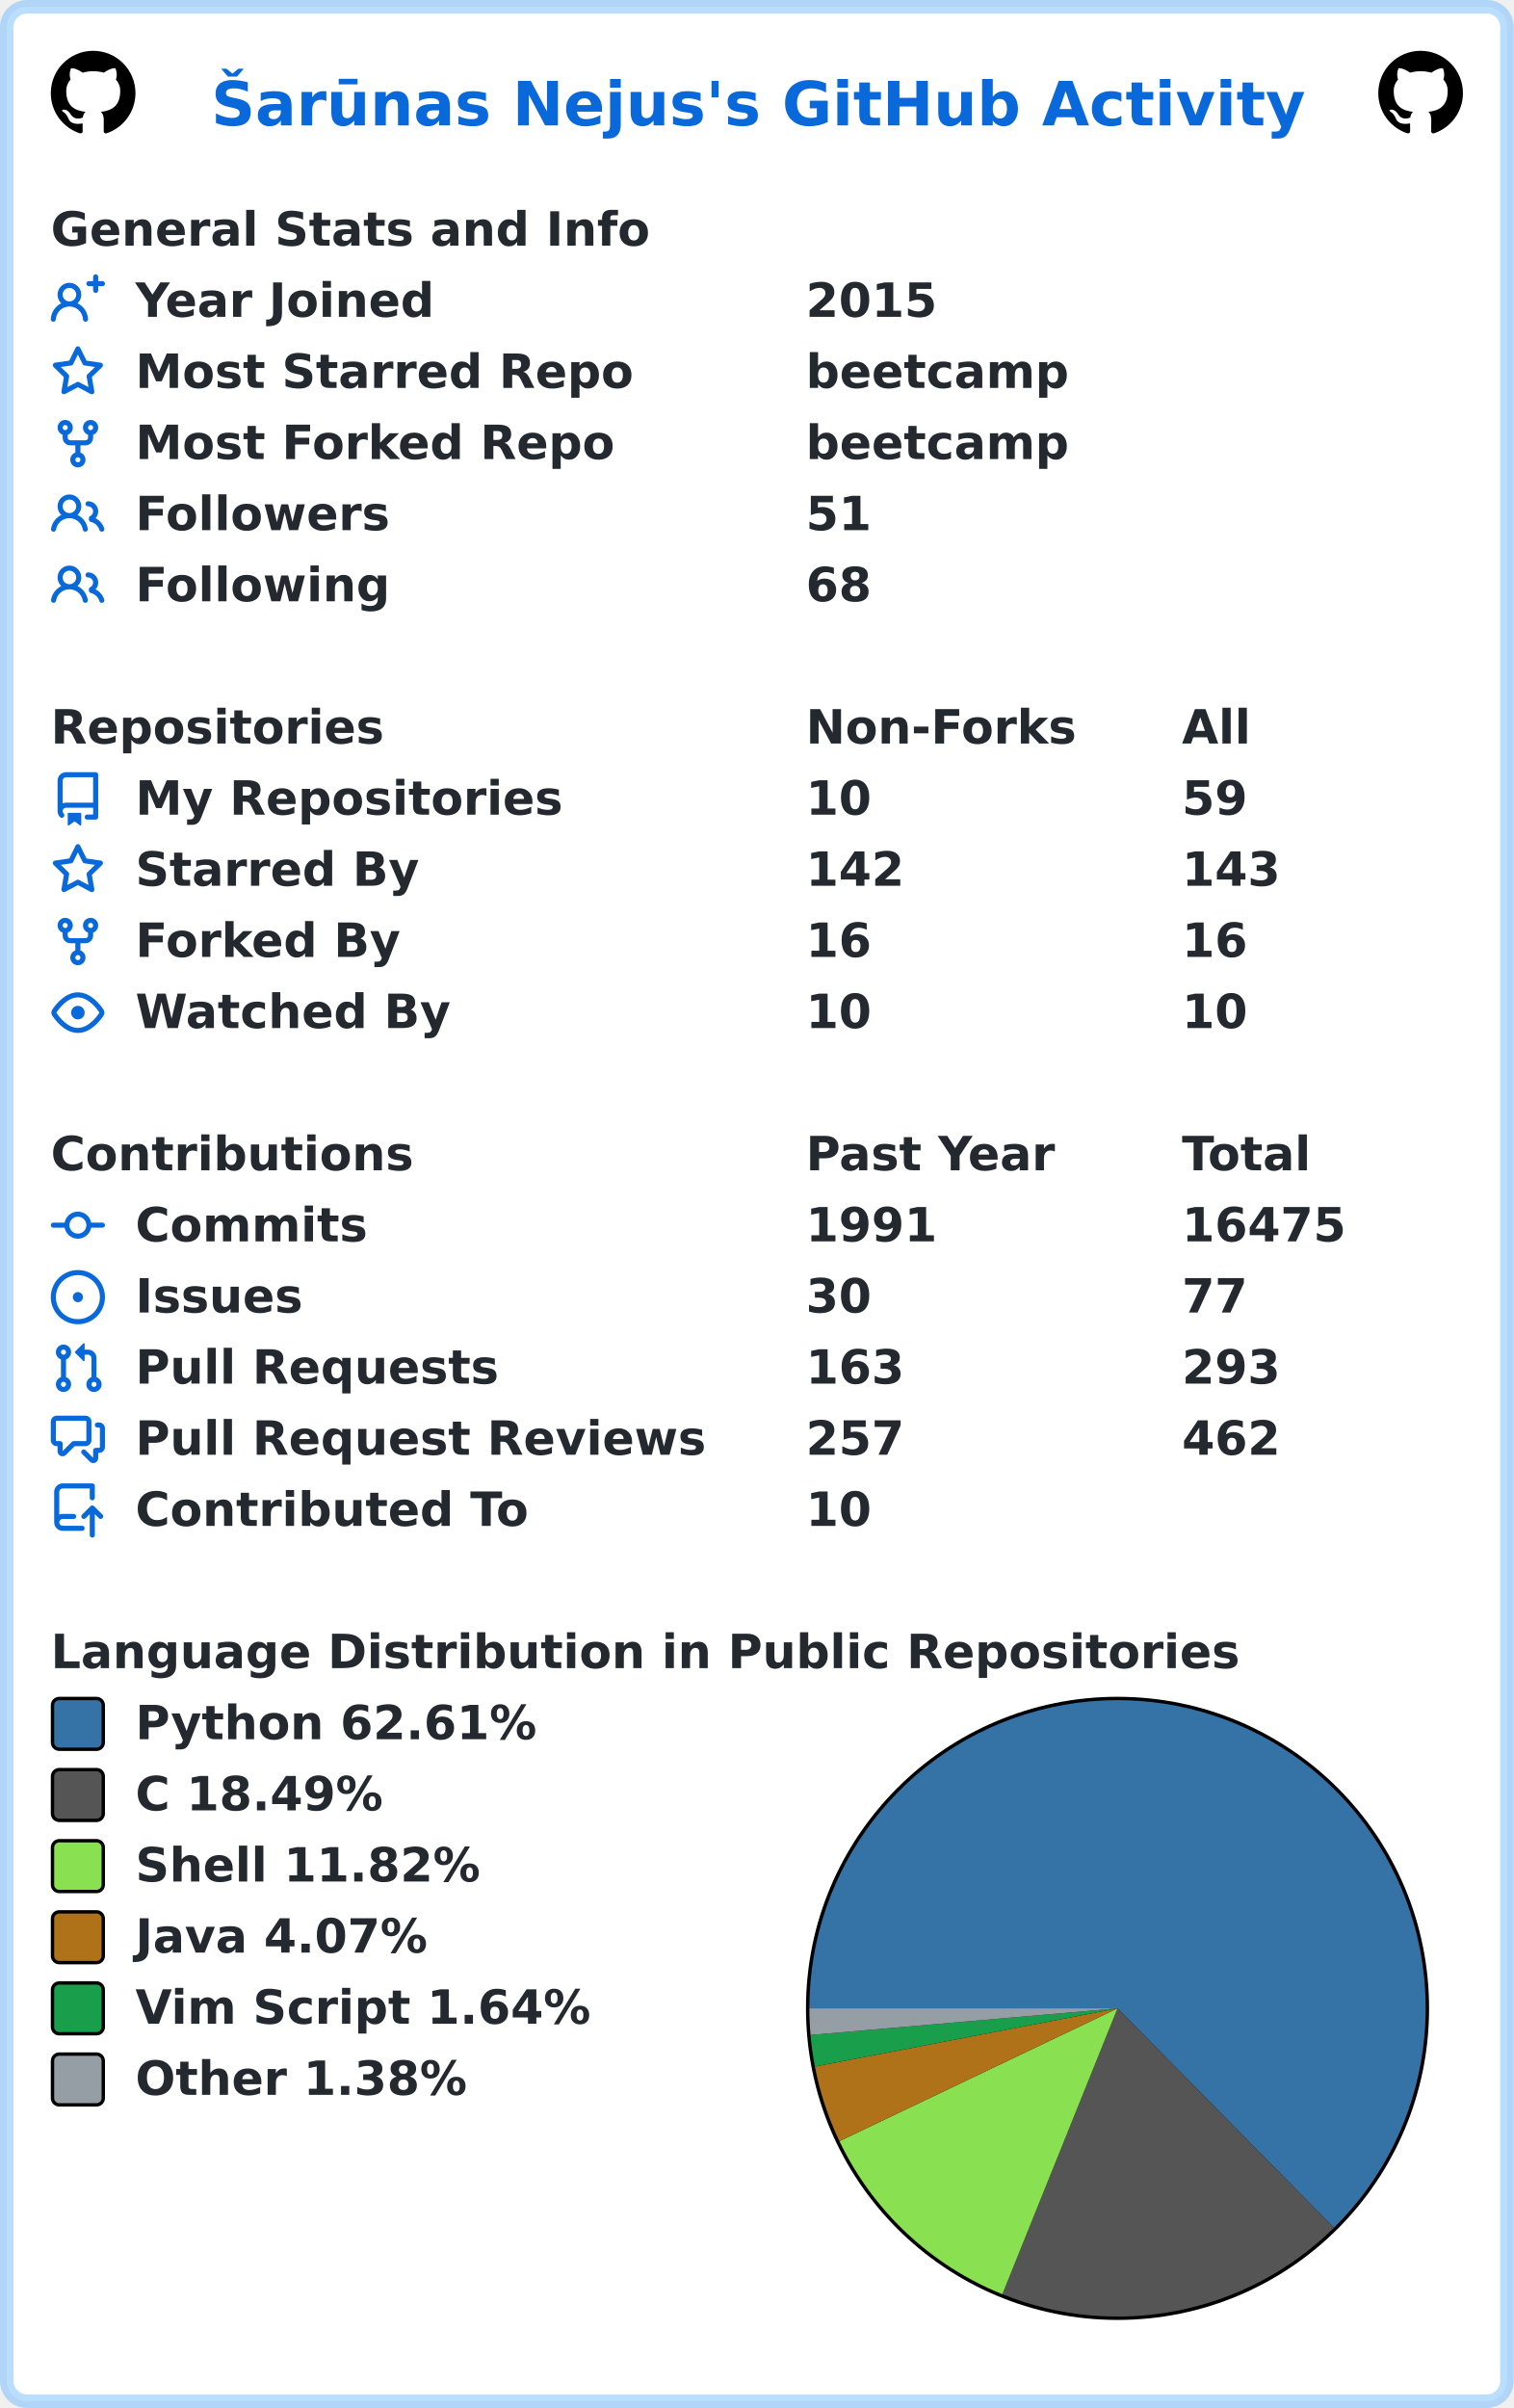
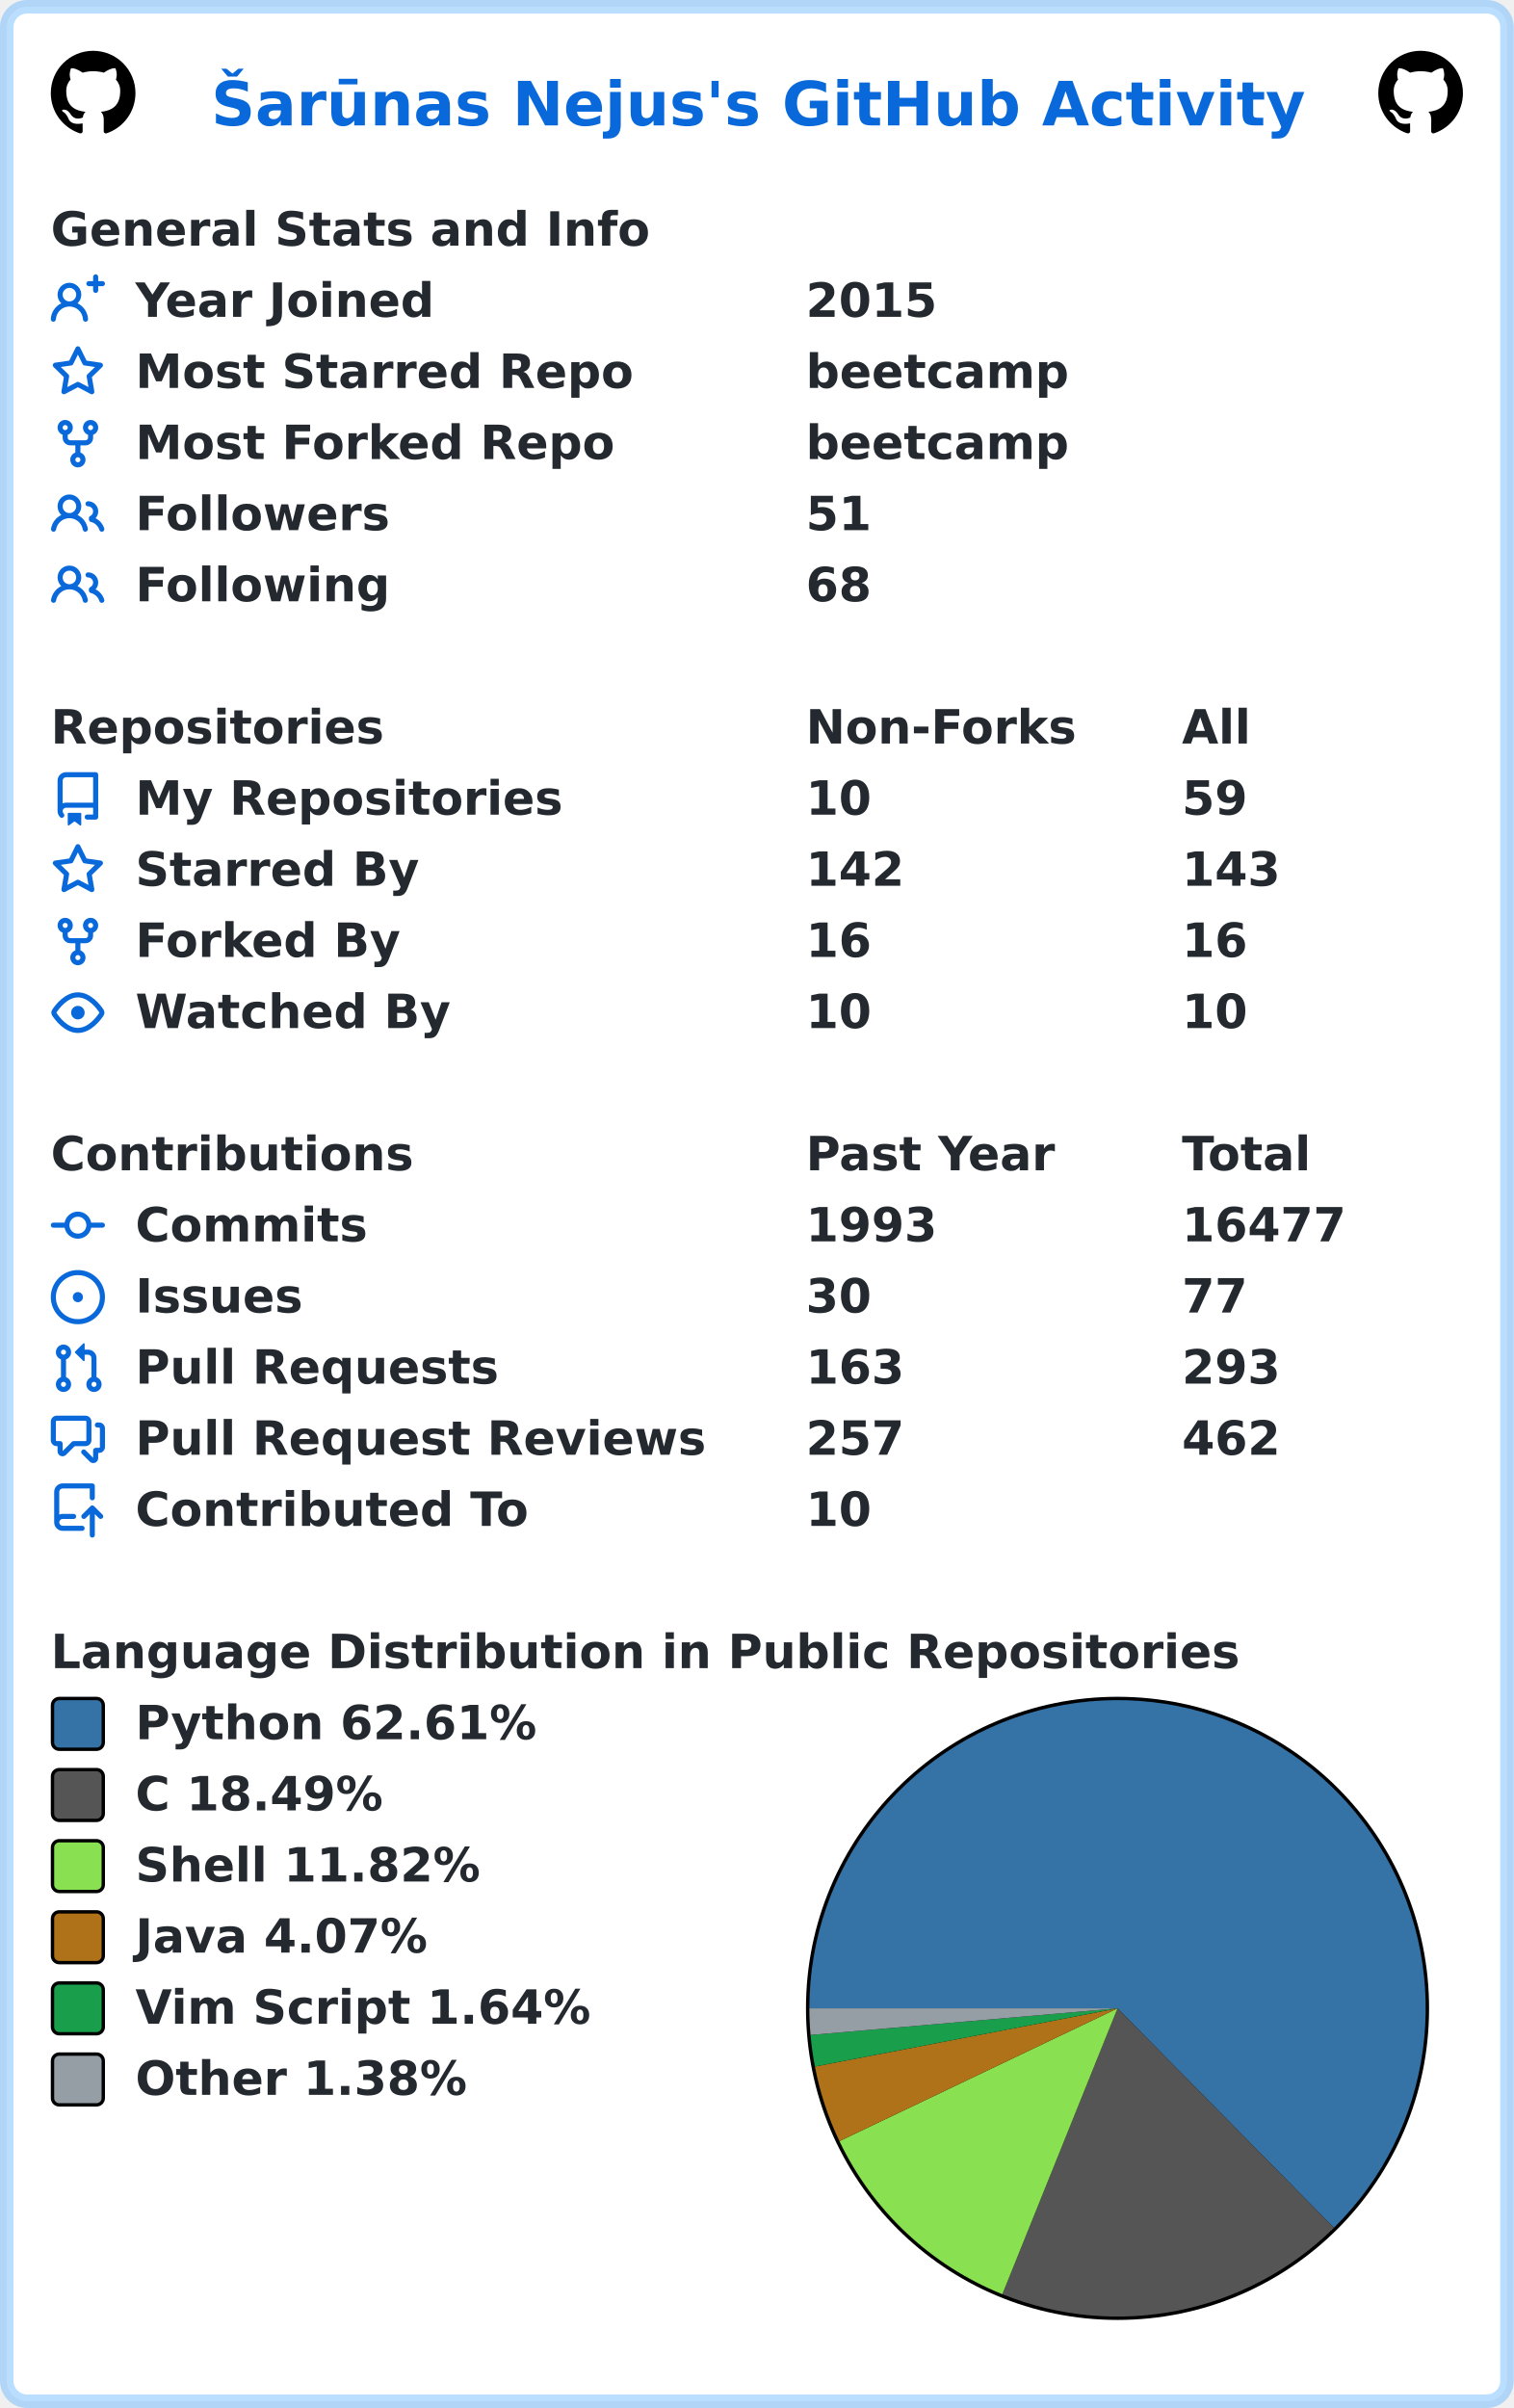
<svg xmlns="http://www.w3.org/2000/svg" width="447" height="711" viewBox="0 0 447 711" lang="en" xml:lang="en">
  <rect x="2" y="2" stroke-width="4" rx="6" width="443" height="707" stroke="rgba(84,174,255,0.4)" fill="#ffffff" />
  <g font-weight="600" font-size="110pt" font-family="Verdana,Geneva,DejaVu Sans,sans-serif" text-rendering="geometricPrecision">
    <text x="507" y="301" lengthAdjust="spacingAndGlyphs" textLength="2613" transform="scale(0.123)" fill="#0969da">Šarūnas Nejus's GitHub Activity</text>
    <svg x="15" y="15" width="25" height="25" viewBox="0 0 16 16">
      <path fill="#000000" fill-rule="evenodd" d="M8 0C3.58 0 0 3.58 0 8c0 3.54 2.29 6.53 5.47 7.59.4.07.55-.17.55-.38 0-.19-.01-.82-.01-1.49-2.01.37-2.53-.49-2.69-.94-.09-.23-.48-.94-.82-1.13-.28-.15-.68-.52-.01-.53.63-.01 1.08.58 1.23.82.72 1.21 1.87.87 2.33.66.07-.52.28-.87.51-1.07-1.78-.2-3.64-.89-3.64-3.95 0-.87.31-1.59.82-2.15-.08-.2-.36-1.02.08-2.12 0 0 .67-.21 2.2.82.64-.18 1.32-.27 2-.27.68 0 1.36.09 2 .27 1.53-1.04 2.2-.82 2.2-.82.44 1.1.16 1.92.08 2.12.51.56.82 1.27.82 2.15 0 3.07-1.87 3.75-3.65 3.95.29.25.54.73.54 1.48 0 1.07-.01 1.93-.01 2.2 0 .21.15.46.55.38A8.013 8.013 0 0016 8c0-4.42-3.58-8-8-8z" />
    </svg>
    <svg x="407" y="15" width="25" height="25" viewBox="0 0 16 16">
      <path fill="#000000" fill-rule="evenodd" d="M8 0C3.58 0 0 3.58 0 8c0 3.54 2.29 6.53 5.47 7.59.4.07.55-.17.55-.38 0-.19-.01-.82-.01-1.49-2.01.37-2.53-.49-2.69-.94-.09-.23-.48-.94-.82-1.13-.28-.15-.68-.52-.01-.53.63-.01 1.08.58 1.23.82.72 1.21 1.87.87 2.33.66.07-.52.28-.87.51-1.07-1.78-.2-3.64-.89-3.64-3.95 0-.87.31-1.59.82-2.15-.08-.2-.36-1.02.08-2.12 0 0 .67-.21 2.2.82.64-.18 1.32-.27 2-.27.68 0 1.36.09 2 .27 1.53-1.04 2.2-.82 2.2-.82.44 1.1.16 1.92.08 2.12.51.56.82 1.27.82 2.15 0 3.07-1.87 3.75-3.65 3.95.29.25.54.73.54 1.48 0 1.07-.01 1.93-.01 2.2 0 .21.15.46.55.38A8.013 8.013 0 0016 8c0-4.42-3.58-8-8-8z" />
    </svg>
    <g transform="translate(0, 60)" fill="#24292f">
      <g transform="translate(15, 0)">
        <g transform="scale(0.095)">
          <text x="0" y="132" textLength="1851" lengthAdjust="spacingAndGlyphs">General Stats and Info</text>
        </g>
      </g>
      <g transform="translate(15, 21)">
        <path fill="#0969da" fill-rule="evenodd" d="M13.25 0a.75.75 0 01.75.75V2h1.25a.75.75 0 010 1.5H14v1.25a.75.75 0 01-1.5 0V3.5h-1.25a.75.75 0 010-1.5h1.25V.75a.75.75 0 01.75-.75zM5.5 4a2 2 0 100 4 2 2 0 000-4zm2.4 4.548a3.5 3.5 0 10-4.799 0 5.527 5.527 0 00-3.1 4.66.75.75 0 101.498.085A4.01 4.01 0 015.5 9.5a4.01 4.01 0 014.001 3.793.75.75 0 101.498-.086 5.527 5.527 0 00-3.1-4.659z" />
        <g transform="scale(0.095)">
          <text lengthAdjust="spacingAndGlyphs" textLength="932" x="263" y="132">Year Joined</text>
          <text lengthAdjust="spacingAndGlyphs" textLength="420" x="2347" y="132">2015</text>
        </g>
      </g>
      <g transform="translate(15, 42)">
        <path fill="#0969da" fill-rule="evenodd" d="M8 .25a.75.75 0 01.673.418l1.882 3.815 4.21.612a.75.75 0 01.416 1.279l-3.046 2.97.719 4.192a.75.75 0 01-1.088.791L8 12.347l-3.766 1.98a.75.75 0 01-1.088-.79l.72-4.194L.818 6.374a.75.75 0 01.416-1.28l4.21-.611L7.327.668A.75.75 0 018 .25zm0 2.445L6.615 5.5a.75.75 0 01-.564.41l-3.097.45 2.24 2.184a.75.75 0 01.216.664l-.528 3.084 2.769-1.456a.75.75 0 01.698 0l2.77 1.456-.53-3.084a.75.75 0 01.216-.664l2.24-2.183-3.096-.45a.75.75 0 01-.564-.41L8 2.694v.001z" />
        <g transform="scale(0.095)">
          <text lengthAdjust="spacingAndGlyphs" textLength="1532" x="263" y="132">Most Starred Repo</text>
          <text lengthAdjust="spacingAndGlyphs" textLength="830" x="2347" y="132">beetcamp</text>
        </g>
      </g>
      <g transform="translate(15, 63)">
        <path fill="#0969da" fill-rule="evenodd" d="M5 3.25a.75.75 0 11-1.5 0 .75.75 0 011.5 0zm0 2.122a2.25 2.25 0 10-1.5 0v.878A2.25 2.25 0 005.75 8.5h1.5v2.128a2.251 2.251 0 101.5 0V8.5h1.5a2.25 2.25 0 002.25-2.25v-.878a2.25 2.25 0 10-1.5 0v.878a.75.75 0 01-.75.75h-4.5A.75.75 0 015 6.25v-.878zm3.75 7.378a.75.75 0 11-1.5 0 .75.75 0 011.5 0zm3-8.75a.75.75 0 100-1.5.75.75 0 000 1.5z" />
        <g transform="scale(0.095)">
          <text lengthAdjust="spacingAndGlyphs" textLength="1485" x="263" y="132">Most Forked Repo</text>
          <text lengthAdjust="spacingAndGlyphs" textLength="830" x="2347" y="132">beetcamp</text>
        </g>
      </g>
      <g transform="translate(15, 84)">
        <path fill="#0969da" fill-rule="evenodd" d="M5.5 3.5a2 2 0 100 4 2 2 0 000-4zM2 5.5a3.5 3.5 0 115.898 2.549 5.507 5.507 0 013.034 4.084.75.75 0 11-1.482.235 4.001 4.001 0 00-7.9 0 .75.75 0 01-1.482-.236A5.507 5.507 0 013.102 8.05 3.49 3.49 0 012 5.5zM11 4a.75.75 0 100 1.5 1.5 1.5 0 01.666 2.844.75.75 0 00-.416.672v.352a.75.75 0 00.574.73c1.2.289 2.162 1.2 2.522 2.372a.75.75 0 101.434-.44 5.01 5.01 0 00-2.56-3.012A3 3 0 0011 4z" />
        <g transform="scale(0.095)">
          <text lengthAdjust="spacingAndGlyphs" textLength="778" x="263" y="132">Followers</text>
          <text lengthAdjust="spacingAndGlyphs" textLength="210" x="2347" y="132">51</text>
        </g>
      </g>
      <g transform="translate(15, 105)">
        <path fill="#0969da" fill-rule="evenodd" d="M5.5 3.5a2 2 0 100 4 2 2 0 000-4zM2 5.5a3.5 3.5 0 115.898 2.549 5.507 5.507 0 013.034 4.084.75.75 0 11-1.482.235 4.001 4.001 0 00-7.9 0 .75.75 0 01-1.482-.236A5.507 5.507 0 013.102 8.05 3.49 3.49 0 012 5.5zM11 4a.75.75 0 100 1.5 1.5 1.5 0 01.666 2.844.75.75 0 00-.416.672v.352a.75.75 0 00.574.73c1.2.289 2.162 1.2 2.522 2.372a.75.75 0 101.434-.44 5.01 5.01 0 00-2.56-3.012A3 3 0 0011 4z" />
        <g transform="scale(0.095)">
          <text lengthAdjust="spacingAndGlyphs" textLength="780" x="263" y="132">Following</text>
          <text lengthAdjust="spacingAndGlyphs" textLength="210" x="2347" y="132">68</text>
        </g>
      </g>
    </g>
    <g transform="translate(0, 207)" fill="#24292f">
      <g transform="translate(15, 0)">
        <g transform="scale(0.095)">
          <text x="0" y="132" textLength="1020" lengthAdjust="spacingAndGlyphs">Repositories</text>
          <text x="2347" y="132" textLength="832" lengthAdjust="spacingAndGlyphs">Non-Forks</text>
          <text x="3516" y="132" textLength="206" lengthAdjust="spacingAndGlyphs">All</text>
        </g>
      </g>
      <g transform="translate(15, 21)">
        <path fill="#0969da" fill-rule="evenodd" d="M2 2.5A2.5 2.5 0 014.5 0h8.75a.75.75 0 01.75.75v12.5a.75.75 0 01-.75.75h-2.5a.75.75 0 110-1.5h1.75v-2h-8a1 1 0 00-.714 1.7.75.75 0 01-1.072 1.05A2.495 2.495 0 012 11.5v-9zm10.5-1V9h-8c-.356 0-.694.074-1 .208V2.5a1 1 0 011-1h8zM5 12.25v3.25a.25.25 0 00.4.2l1.45-1.087a.25.25 0 01.3 0L8.6 15.7a.25.25 0 00.4-.2v-3.25a.25.25 0 00-.25-.25h-3.5a.25.25 0 00-.25.25z" />
        <g transform="scale(0.095)">
          <text lengthAdjust="spacingAndGlyphs" textLength="1312" x="263" y="132">My Repositories</text>
          <text lengthAdjust="spacingAndGlyphs" textLength="210" x="2347" y="132">10</text>
          <text lengthAdjust="spacingAndGlyphs" textLength="210" x="3516" y="132">59</text>
        </g>
      </g>
      <g transform="translate(15, 42)">
        <path fill="#0969da" fill-rule="evenodd" d="M8 .25a.75.75 0 01.673.418l1.882 3.815 4.21.612a.75.75 0 01.416 1.279l-3.046 2.97.719 4.192a.75.75 0 01-1.088.791L8 12.347l-3.766 1.98a.75.75 0 01-1.088-.79l.72-4.194L.818 6.374a.75.75 0 01.416-1.28l4.21-.611L7.327.668A.75.75 0 018 .25zm0 2.445L6.615 5.5a.75.75 0 01-.564.41l-3.097.45 2.24 2.184a.75.75 0 01.216.664l-.528 3.084 2.769-1.456a.75.75 0 01.698 0l2.77 1.456-.53-3.084a.75.75 0 01.216-.664l2.24-2.183-3.096-.45a.75.75 0 01-.564-.41L8 2.694v.001z" />
        <g transform="scale(0.095)">
          <text lengthAdjust="spacingAndGlyphs" textLength="874" x="263" y="132">Starred By</text>
          <text lengthAdjust="spacingAndGlyphs" textLength="315" x="2347" y="132">142</text>
          <text lengthAdjust="spacingAndGlyphs" textLength="315" x="3516" y="132">143</text>
        </g>
      </g>
      <g transform="translate(15, 63)">
        <path fill="#0969da" fill-rule="evenodd" d="M5 3.25a.75.75 0 11-1.5 0 .75.75 0 011.5 0zm0 2.122a2.25 2.25 0 10-1.5 0v.878A2.25 2.25 0 005.75 8.5h1.5v2.128a2.251 2.251 0 101.5 0V8.5h1.5a2.25 2.25 0 002.25-2.25v-.878a2.25 2.25 0 10-1.5 0v.878a.75.75 0 01-.75.75h-4.5A.75.75 0 015 6.25v-.878zm3.75 7.378a.75.75 0 11-1.5 0 .75.75 0 011.5 0zm3-8.75a.75.75 0 100-1.5.75.75 0 000 1.5z" />
        <g transform="scale(0.095)">
          <text lengthAdjust="spacingAndGlyphs" textLength="828" x="263" y="132">Forked By</text>
          <text lengthAdjust="spacingAndGlyphs" textLength="210" x="2347" y="132">16</text>
          <text lengthAdjust="spacingAndGlyphs" textLength="210" x="3516" y="132">16</text>
        </g>
      </g>
      <g transform="translate(15, 84)">
        <path fill="#0969da" fill-rule="evenodd" d="M1.679 7.932c.412-.621 1.242-1.75 2.366-2.717C5.175 4.242 6.527 3.5 8 3.5c1.473 0 2.824.742 3.955 1.715 1.124.967 1.954 2.096 2.366 2.717a.119.119 0 010 .136c-.412.621-1.242 1.75-2.366 2.717C10.825 11.758 9.473 12.5 8 12.5c-1.473 0-2.824-.742-3.955-1.715C2.92 9.818 2.09 8.69 1.679 8.068a.119.119 0 010-.136zM8 2c-1.981 0-3.67.992-4.933 2.078C1.797 5.169.88 6.423.43 7.1a1.619 1.619 0 000 1.798c.45.678 1.367 1.932 2.637 3.024C4.329 13.008 6.019 14 8 14c1.981 0 3.67-.992 4.933-2.078 1.27-1.091 2.187-2.345 2.637-3.023a1.619 1.619 0 000-1.798c-.45-.678-1.367-1.932-2.637-3.023C11.671 2.992 9.981 2 8 2zm0 8a2 2 0 100-4 2 2 0 000 4z" />
        <g transform="scale(0.095)">
          <text lengthAdjust="spacingAndGlyphs" textLength="993" x="263" y="132">Watched By</text>
          <text lengthAdjust="spacingAndGlyphs" textLength="210" x="2347" y="132">10</text>
          <text lengthAdjust="spacingAndGlyphs" textLength="210" x="3516" y="132">10</text>
        </g>
      </g>
    </g>
    <g transform="translate(0, 333)" fill="#24292f">
      <g transform="translate(15, 0)">
        <g transform="scale(0.095)">
          <text x="0" y="132" textLength="1112" lengthAdjust="spacingAndGlyphs">Contributions</text>
          <text x="2347" y="132" textLength="774" lengthAdjust="spacingAndGlyphs">Past Year</text>
          <text x="3516" y="132" textLength="414" lengthAdjust="spacingAndGlyphs">Total</text>
        </g>
      </g>
      <g transform="translate(15, 21)">
        <path fill="#0969da" fill-rule="evenodd" d="M10.5 7.75a2.5 2.5 0 11-5 0 2.5 2.5 0 015 0zm1.43.75a4.002 4.002 0 01-7.86 0H.75a.75.75 0 110-1.5h3.32a4.001 4.001 0 017.86 0h3.32a.75.75 0 110 1.5h-3.32z" />
        <g transform="scale(0.095)">
          <text lengthAdjust="spacingAndGlyphs" textLength="734" x="263" y="132">Commits</text>
-           <text lengthAdjust="spacingAndGlyphs" textLength="420" x="2347" y="132">1991</text>
-           <text lengthAdjust="spacingAndGlyphs" textLength="525" x="3516" y="132">16475</text>
+           <text lengthAdjust="spacingAndGlyphs" textLength="420" x="2347" y="132">1993</text>
+           <text lengthAdjust="spacingAndGlyphs" textLength="525" x="3516" y="132">16477</text>
        </g>
      </g>
      <g transform="translate(15, 42)">
        <path fill="#0969da" d="M8 9.5a1.5 1.5 0 100-3 1.5 1.5 0 000 3z" />
        <path fill="#0969da" fill-rule="evenodd" d="M8 0a8 8 0 100 16A8 8 0 008 0zM1.5 8a6.5 6.5 0 1113 0 6.5 6.5 0 01-13 0z" />
        <g transform="scale(0.095)">
          <text lengthAdjust="spacingAndGlyphs" textLength="512" x="263" y="132">Issues</text>
          <text lengthAdjust="spacingAndGlyphs" textLength="210" x="2347" y="132">30</text>
          <text lengthAdjust="spacingAndGlyphs" textLength="210" x="3516" y="132">77</text>
        </g>
      </g>
      <g transform="translate(15, 63)">
        <path fill="#0969da" fill-rule="evenodd" d="M7.177 3.073L9.573.677A.25.25 0 0110 .854v4.792a.25.25 0 01-.427.177L7.177 3.427a.25.25 0 010-.354zM3.75 2.5a.75.75 0 100 1.5.75.75 0 000-1.5zm-2.25.75a2.25 2.25 0 113 2.122v5.256a2.251 2.251 0 11-1.5 0V5.372A2.25 2.25 0 011.5 3.25zM11 2.5h-1V4h1a1 1 0 011 1v5.628a2.251 2.251 0 101.5 0V5A2.5 2.5 0 0011 2.5zm1 10.25a.75.75 0 111.5 0 .75.75 0 01-1.5 0zM3.75 12a.75.75 0 100 1.5.75.75 0 000-1.5z" />
        <g transform="scale(0.095)">
          <text lengthAdjust="spacingAndGlyphs" textLength="1113" x="263" y="132">Pull Requests</text>
          <text lengthAdjust="spacingAndGlyphs" textLength="315" x="2347" y="132">163</text>
          <text lengthAdjust="spacingAndGlyphs" textLength="315" x="3516" y="132">293</text>
        </g>
      </g>
      <g transform="translate(15, 84)">
        <path fill="#0969da" fill-rule="evenodd" d="M1.5 2.75a.25.25 0 01.25-.25h8.5a.25.25 0 01.25.25v5.5a.25.25 0 01-.25.25h-3.5a.75.75 0 00-.53.22L3.5 11.44V9.25a.75.75 0 00-.75-.75h-1a.25.25 0 01-.25-.25v-5.5zM1.75 1A1.75 1.75 0 000 2.75v5.5C0 9.216.784 10 1.75 10H2v1.543a1.457 1.457 0 002.487 1.03L7.061 10h3.189A1.75 1.75 0 0012 8.25v-5.5A1.75 1.75 0 0010.25 1h-8.5zM14.5 4.75a.25.25 0 00-.25-.25h-.5a.75.75 0 110-1.5h.5c.966 0 1.75.784 1.75 1.75v5.5A1.75 1.75 0 0114.25 12H14v1.543a1.457 1.457 0 01-2.487 1.03L9.22 12.28a.75.75 0 111.06-1.06l2.22 2.22v-2.19a.75.75 0 01.75-.75h1a.25.25 0 00.25-.25v-5.5z" />
        <g transform="scale(0.095)">
          <text lengthAdjust="spacingAndGlyphs" textLength="1762" x="263" y="132">Pull Request Reviews</text>
          <text lengthAdjust="spacingAndGlyphs" textLength="315" x="2347" y="132">257</text>
          <text lengthAdjust="spacingAndGlyphs" textLength="315" x="3516" y="132">462</text>
        </g>
      </g>
      <g transform="translate(15, 105)">
        <path fill="#0969da" fill-rule="evenodd" d="M1 2.5A2.5 2.5 0 013.5 0h8.75a.75.75 0 01.75.75v3.5a.75.75 0 01-1.5 0V1.5h-8a1 1 0 00-1 1v6.708A2.492 2.492 0 013.5 9h3.25a.75.75 0 010 1.5H3.5a1 1 0 100 2h5.75a.75.75 0 010 1.5H3.5A2.5 2.5 0 011 11.5v-9zm13.23 7.79a.75.75 0 001.06-1.06l-2.505-2.505a.75.75 0 00-1.06 0L9.22 9.229a.75.75 0 001.06 1.061l1.225-1.224v6.184a.75.75 0 001.5 0V9.066l1.224 1.224z" />
        <g transform="scale(0.095)">
          <text lengthAdjust="spacingAndGlyphs" textLength="1234" x="263" y="132">Contributed To</text>
          <text lengthAdjust="spacingAndGlyphs" textLength="210" x="2347" y="132">10</text>
        </g>
      </g>
    </g>
    <g transform="translate(0, 480)" fill="#24292f">
      <g transform="translate(15, 0)">
        <g transform="scale(0.095)">
          <text x="0" y="132" textLength="3652" lengthAdjust="spacingAndGlyphs">Language Distribution in Public Repositories</text>
        </g>
      </g>
      <g transform="translate(238, 21)">
        <circle cx="92" cy="92" r="92" fill="#000000" />
      </g>
      <g transform="translate(239, 22)">
        <path fill-rule="evenodd" fill="#3572A5" d="M 0.0,91 A 91 91 0 1 1 154.9 155.79 L 91,91 Z" />
        <path fill-rule="evenodd" fill="#555555" d="M 154.9,155.79 A 91 91 0 0 1 56.992 175.407 L 91,91 Z" />
        <path fill-rule="evenodd" fill="#89e051" d="M 56.992,175.407 A 91 91 0 0 1 8.876 130.201 L 91,91 Z" />
        <path fill-rule="evenodd" fill="#b07219" d="M 8.876,130.201 A 91 91 0 0 1 1.635 108.173 L 91,91 Z" />
        <path fill-rule="evenodd" fill="#199f4b" d="M 1.635,108.173 A 91 91 0 0 1 0.34 98.862 L 91,91 Z" />
        <path fill-rule="evenodd" fill="#959da5" d="M 0.34,98.862 A 91 91 0 0 1 0.0 91 L 91,91 Z" />
      </g>
      <g transform="translate(15, 21)">
        <rect x="0.5" y="0.5" rx="2" width="15" height="15" fill="#3572A5" stroke-width="1" stroke="#000000" />
        <text transform="scale(0.095)" x="263" y="132" textLength="1254" lengthAdjust="spacingAndGlyphs">Python 62.61%</text>
      </g>
      <g transform="translate(15, 42)">
        <rect x="0.5" y="0.5" rx="2" width="15" height="15" fill="#555555" stroke-width="1" stroke="#000000" />
        <text transform="scale(0.095)" x="263" y="132" textLength="798" lengthAdjust="spacingAndGlyphs">C 18.49%</text>
      </g>
      <g transform="translate(15, 63)">
        <rect x="0.5" y="0.5" rx="2" width="15" height="15" fill="#89e051" stroke-width="1" stroke="#000000" />
        <text transform="scale(0.095)" x="263" y="132" textLength="1088" lengthAdjust="spacingAndGlyphs">Shell 11.82%</text>
      </g>
      <g transform="translate(15, 84)">
        <rect x="0.5" y="0.5" rx="2" width="15" height="15" fill="#b07219" stroke-width="1" stroke="#000000" />
        <text transform="scale(0.095)" x="263" y="132" textLength="933" lengthAdjust="spacingAndGlyphs">Java 4.07%</text>
      </g>
      <g transform="translate(15, 105)">
        <rect x="0.5" y="0.5" rx="2" width="15" height="15" fill="#199f4b" stroke-width="1" stroke="#000000" />
        <text transform="scale(0.095)" x="263" y="132" textLength="1428" lengthAdjust="spacingAndGlyphs">Vim Script 1.64%</text>
      </g>
      <g transform="translate(15, 126)">
        <rect x="0.5" y="0.5" rx="2" width="15" height="15" fill="#959da5" stroke-width="1" stroke="#000000" />
        <text transform="scale(0.095)" x="263" y="132" textLength="1047" lengthAdjust="spacingAndGlyphs">Other 1.38%</text>
      </g>
    </g>
  </g>
</svg>
